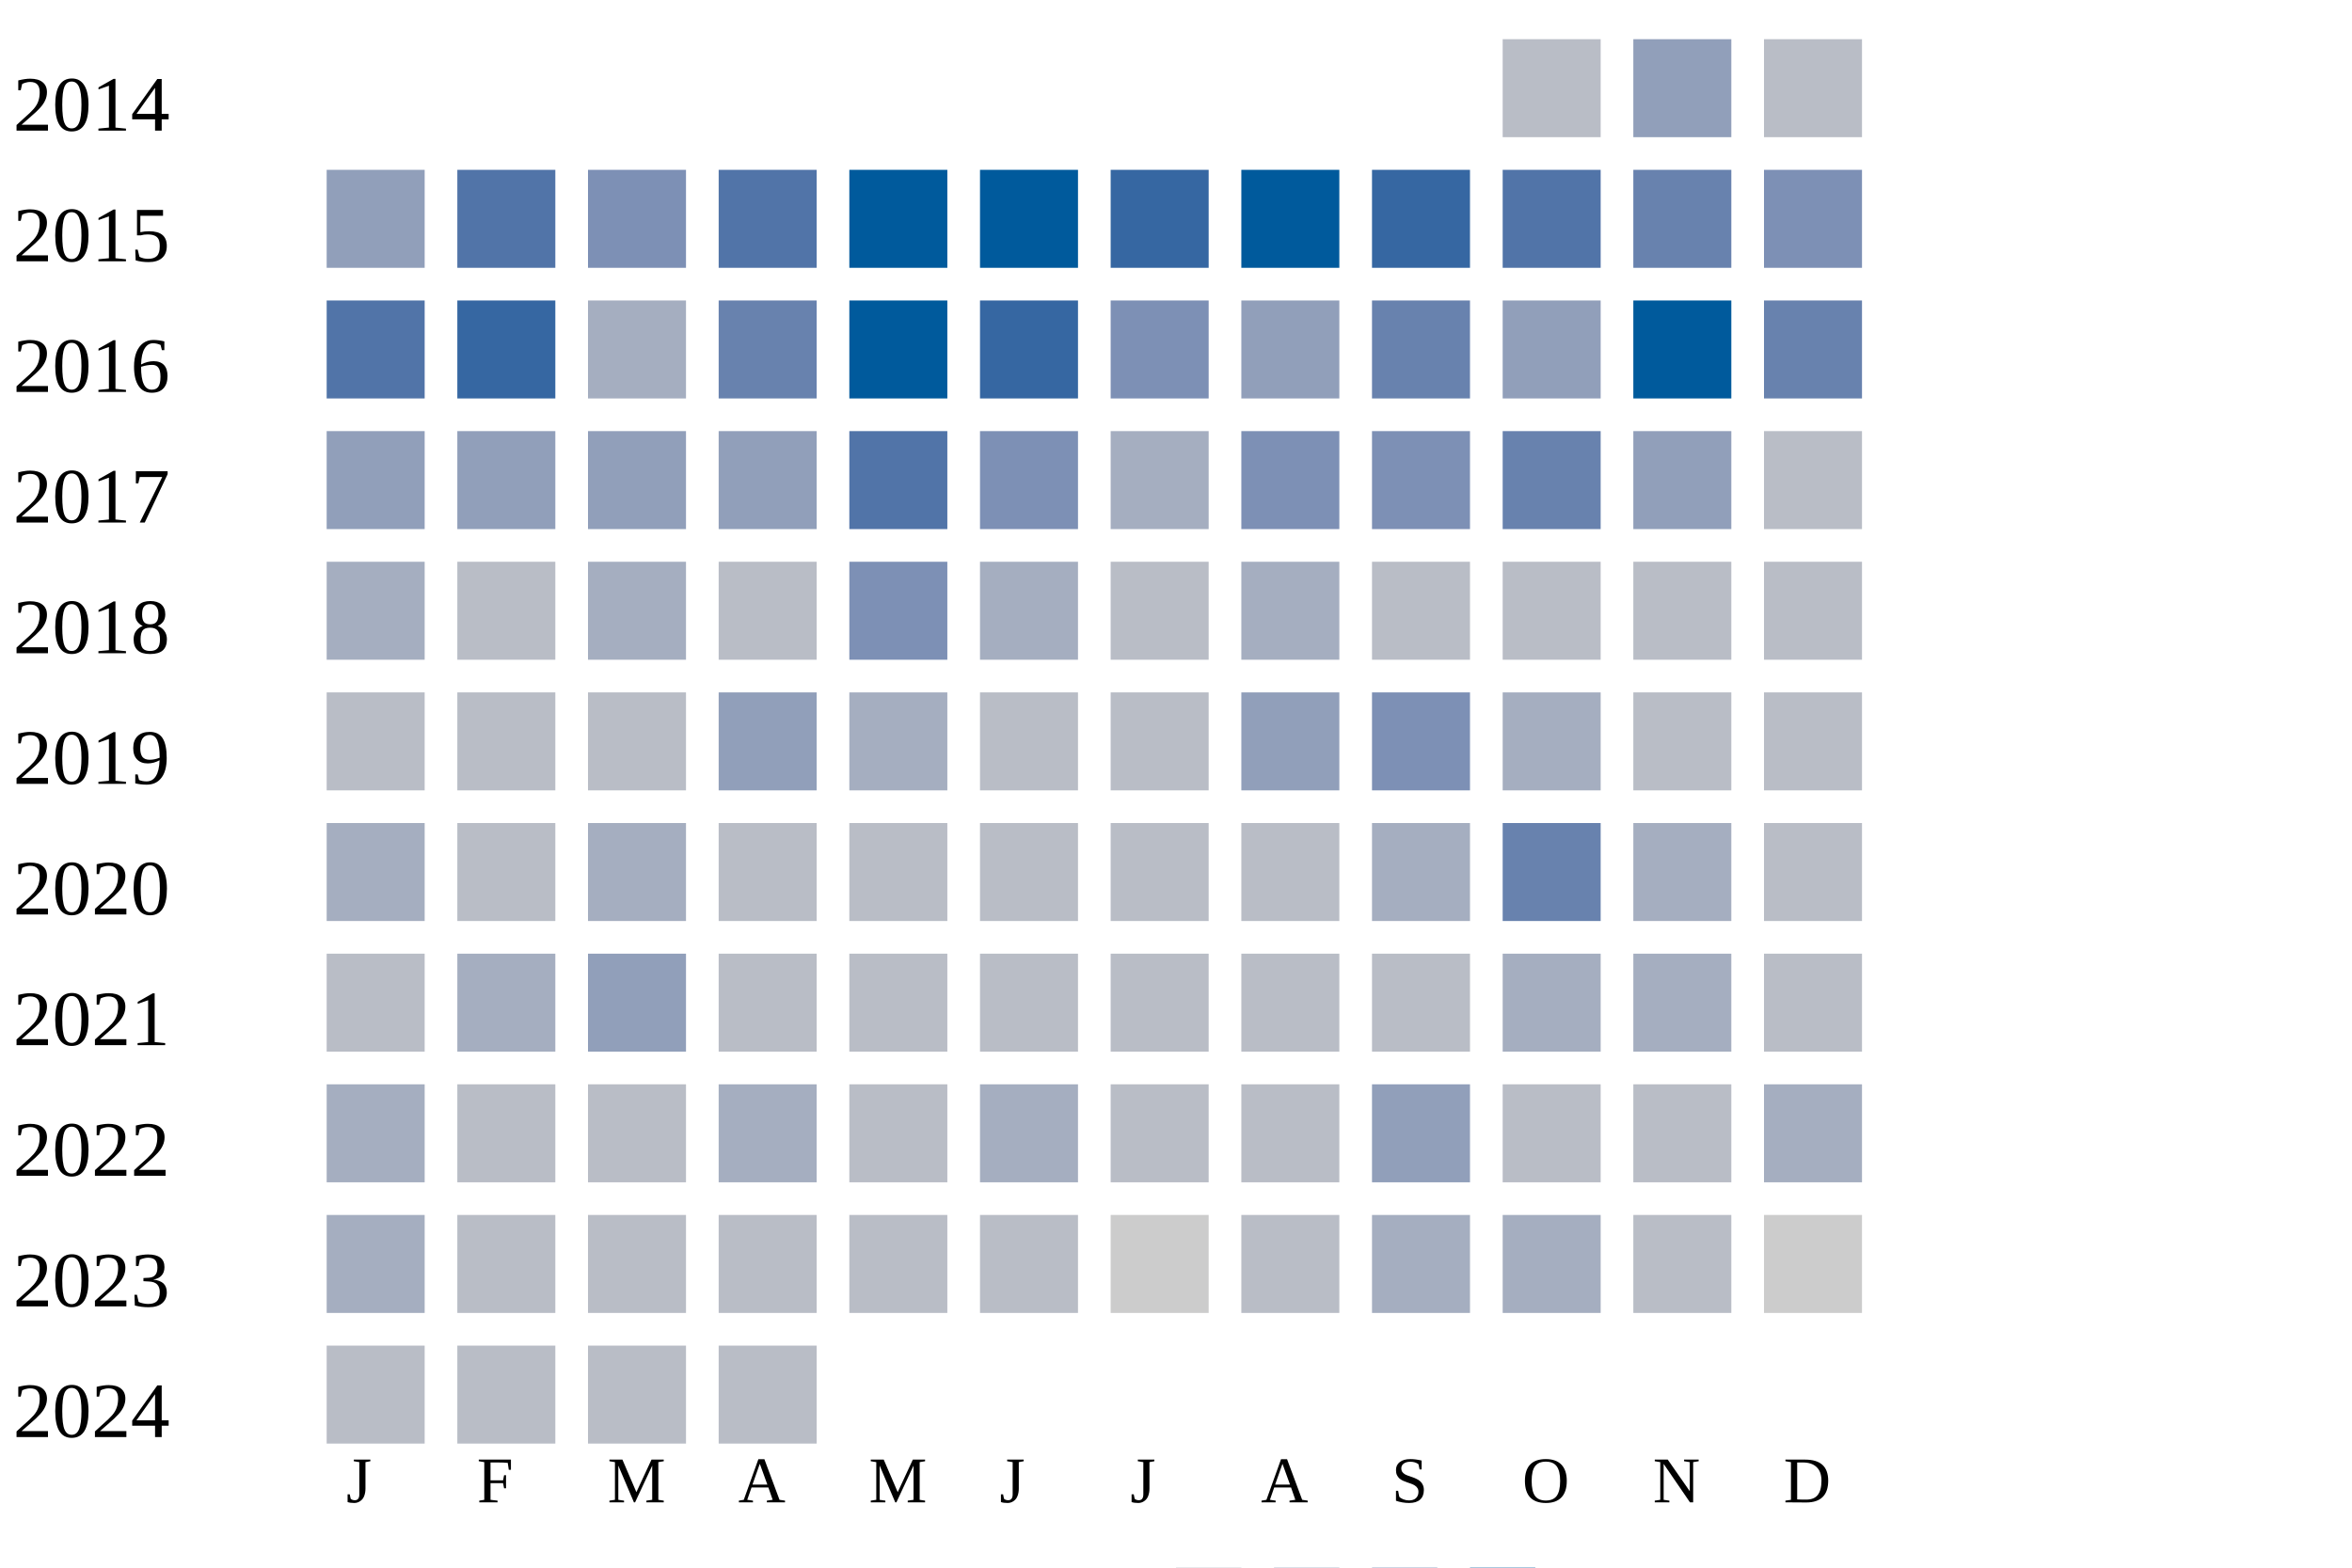
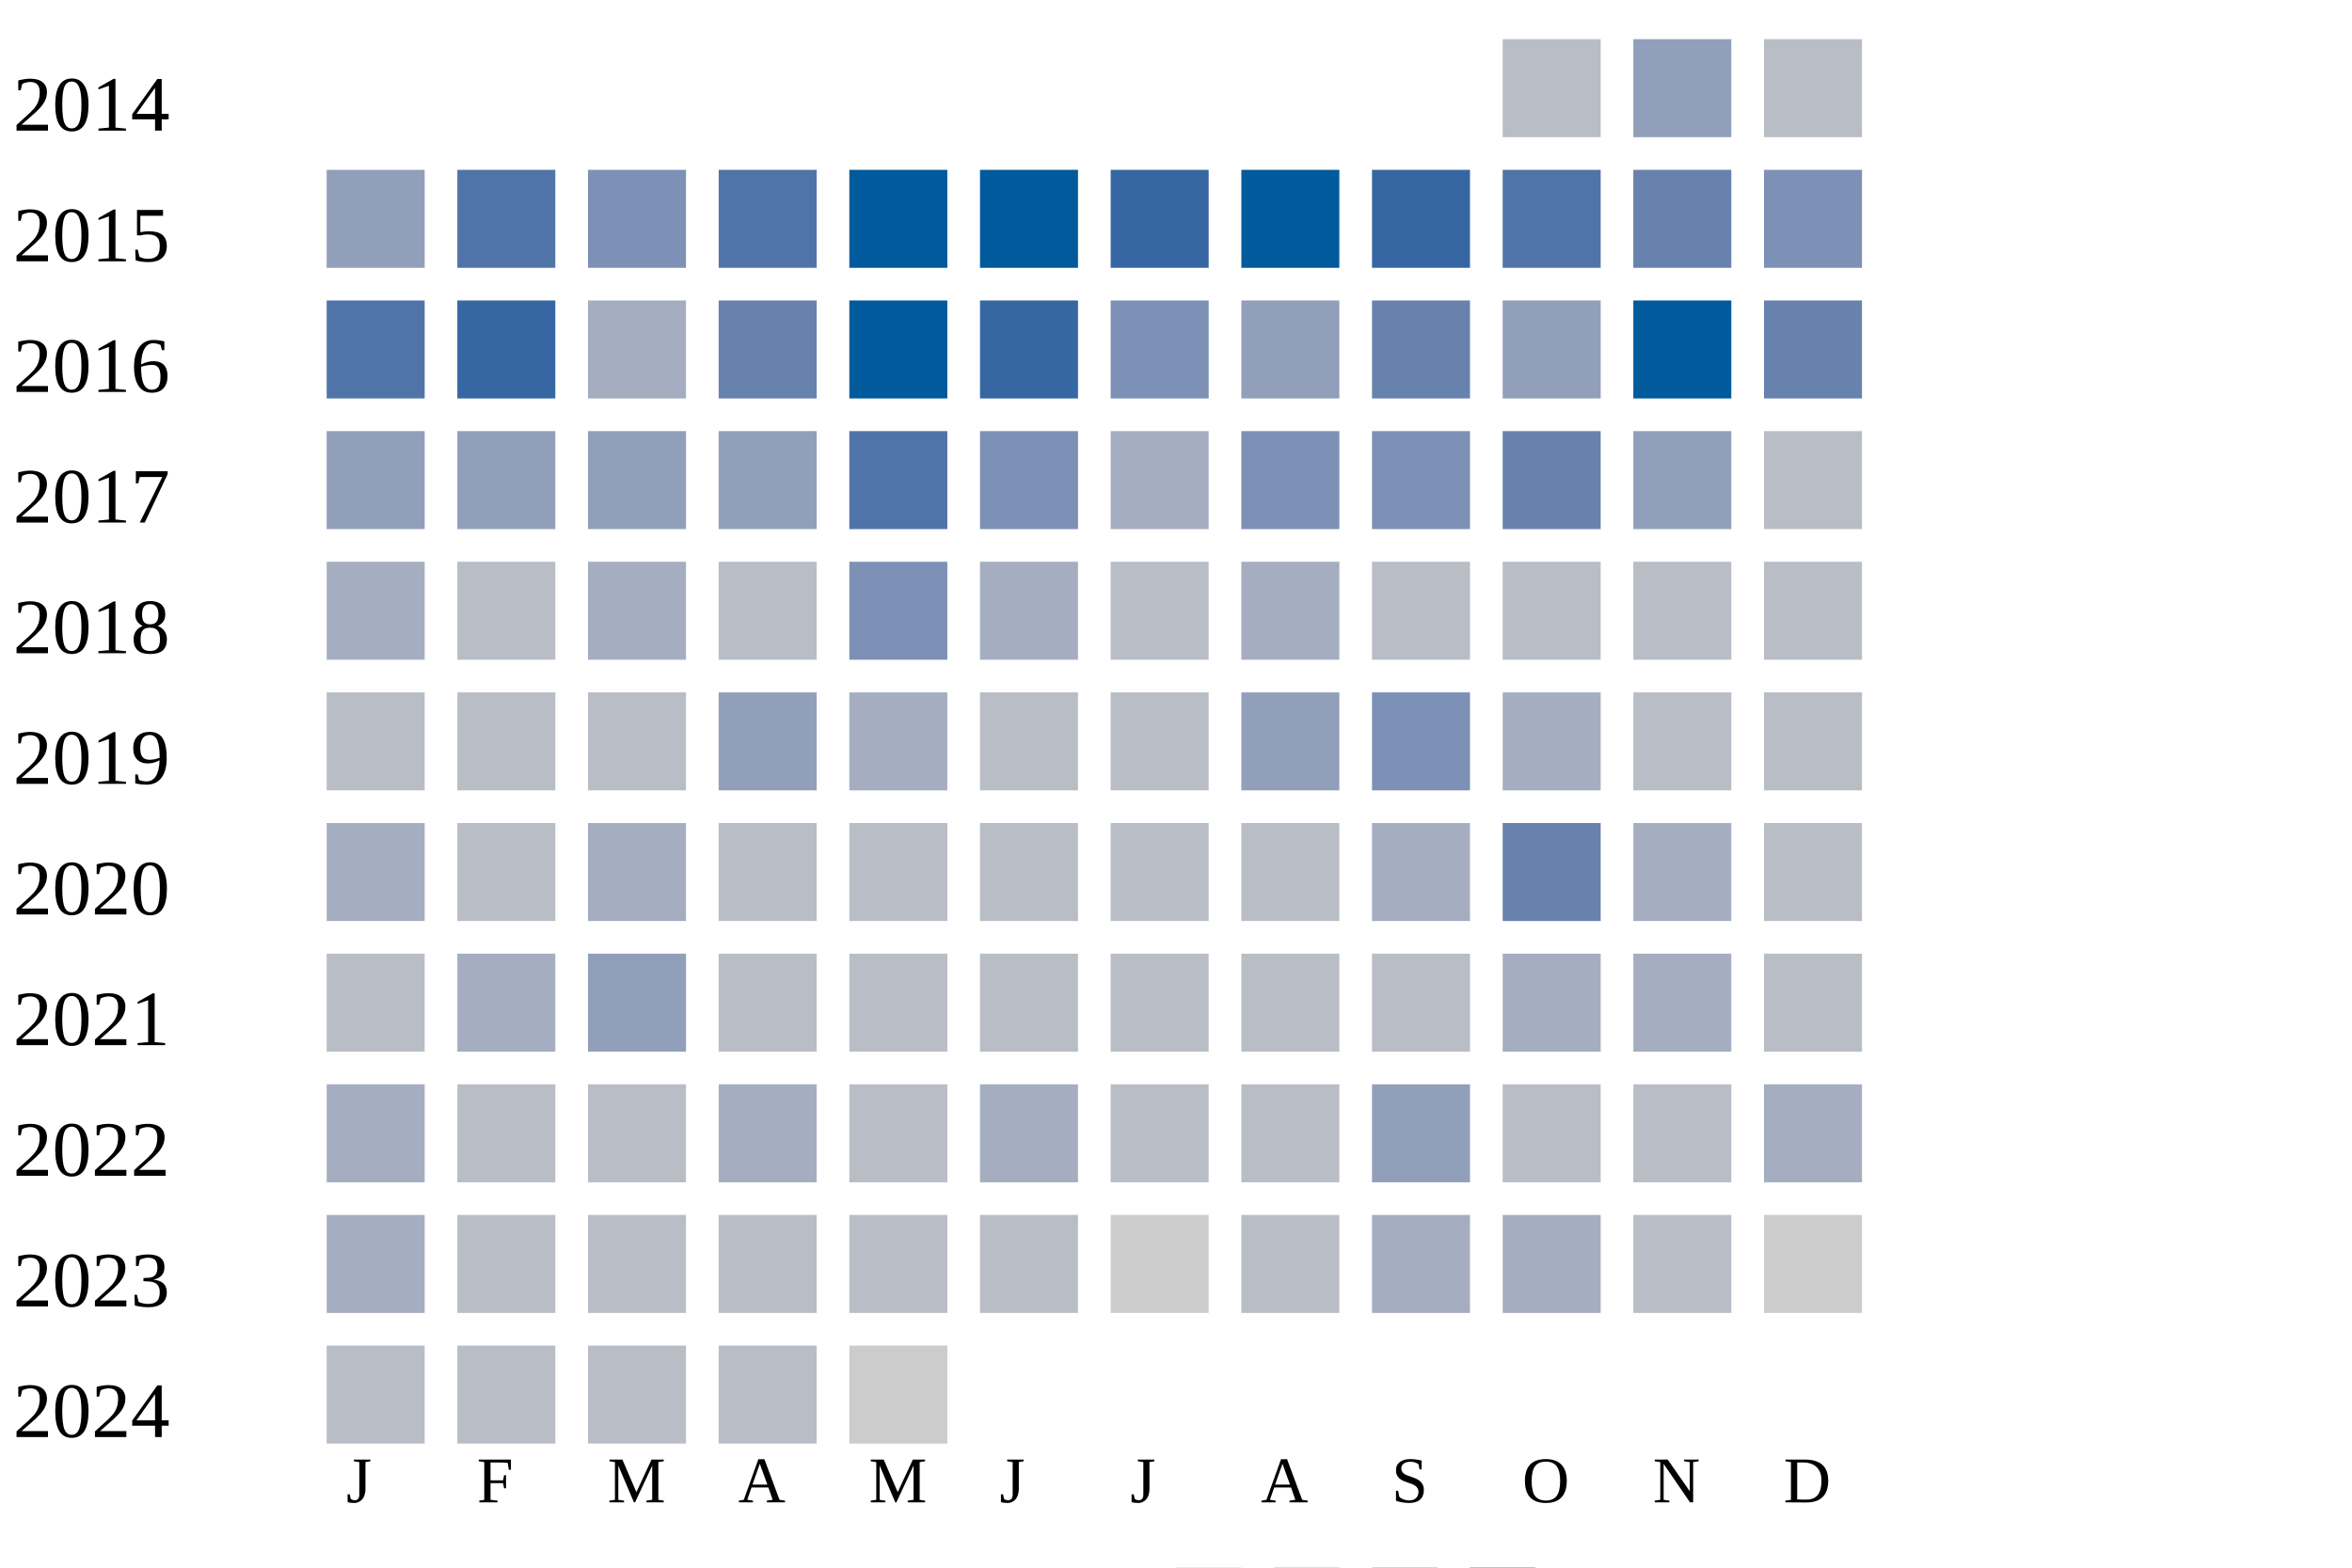
<svg xmlns="http://www.w3.org/2000/svg" width="360" height="240">
  <g transform="translate(0 0)">
    <text x="2" y="20">2014</text>
    <rect x="230" y="6" width="15" height="15" fill="#b9bdc6" />
    <rect x="250" y="6" width="15" height="15" fill="#919fba" />
    <rect x="270" y="6" width="15" height="15" fill="#b9bdc6" />
  </g>
  <g transform="translate(0 20)">
    <text x="2" y="20">2015</text>
    <rect x="50" y="6" width="15" height="15" fill="#919fba" />
    <rect x="70" y="6" width="15" height="15" fill="#5174a8" />
    <rect x="90" y="6" width="15" height="15" fill="#7d90b5" />
    <rect x="110" y="6" width="15" height="15" fill="#5174a8" />
    <rect x="130" y="6" width="15" height="15" fill="#005a9c" />
    <rect x="150" y="6" width="15" height="15" fill="#005a9c" />
    <rect x="170" y="6" width="15" height="15" fill="#3667a2" />
    <rect x="190" y="6" width="15" height="15" fill="#005a9c" />
    <rect x="210" y="6" width="15" height="15" fill="#3667a2" />
    <rect x="230" y="6" width="15" height="15" fill="#5174a8" />
    <rect x="250" y="6" width="15" height="15" fill="#6882ae" />
    <rect x="270" y="6" width="15" height="15" fill="#7d90b5" />
  </g>
  <g transform="translate(0 40)">
    <text x="2" y="20">2016</text>
    <rect x="50" y="6" width="15" height="15" fill="#5174a8" />
    <rect x="70" y="6" width="15" height="15" fill="#3667a2" />
    <rect x="90" y="6" width="15" height="15" fill="#a5aec0" />
    <rect x="110" y="6" width="15" height="15" fill="#6882ae" />
    <rect x="130" y="6" width="15" height="15" fill="#005a9c" />
    <rect x="150" y="6" width="15" height="15" fill="#3667a2" />
    <rect x="170" y="6" width="15" height="15" fill="#7d90b5" />
    <rect x="190" y="6" width="15" height="15" fill="#919fba" />
    <rect x="210" y="6" width="15" height="15" fill="#6882ae" />
    <rect x="230" y="6" width="15" height="15" fill="#919fba" />
    <rect x="250" y="6" width="15" height="15" fill="#005a9c" />
    <rect x="270" y="6" width="15" height="15" fill="#6882ae" />
  </g>
  <g transform="translate(0 60)">
    <text x="2" y="20">2017</text>
    <rect x="50" y="6" width="15" height="15" fill="#919fba" />
    <rect x="70" y="6" width="15" height="15" fill="#919fba" />
    <rect x="90" y="6" width="15" height="15" fill="#919fba" />
    <rect x="110" y="6" width="15" height="15" fill="#919fba" />
    <rect x="130" y="6" width="15" height="15" fill="#5174a8" />
    <rect x="150" y="6" width="15" height="15" fill="#7d90b5" />
    <rect x="170" y="6" width="15" height="15" fill="#a5aec0" />
    <rect x="190" y="6" width="15" height="15" fill="#7d90b5" />
    <rect x="210" y="6" width="15" height="15" fill="#7d90b5" />
    <rect x="230" y="6" width="15" height="15" fill="#6882ae" />
    <rect x="250" y="6" width="15" height="15" fill="#919fba" />
    <rect x="270" y="6" width="15" height="15" fill="#b9bdc6" />
  </g>
  <g transform="translate(0 80)">
    <text x="2" y="20">2018</text>
    <rect x="50" y="6" width="15" height="15" fill="#a5aec0" />
    <rect x="70" y="6" width="15" height="15" fill="#b9bdc6" />
    <rect x="90" y="6" width="15" height="15" fill="#a5aec0" />
    <rect x="110" y="6" width="15" height="15" fill="#b9bdc6" />
    <rect x="130" y="6" width="15" height="15" fill="#7d90b5" />
    <rect x="150" y="6" width="15" height="15" fill="#a5aec0" />
    <rect x="170" y="6" width="15" height="15" fill="#b9bdc6" />
    <rect x="190" y="6" width="15" height="15" fill="#a5aec0" />
    <rect x="210" y="6" width="15" height="15" fill="#b9bdc6" />
    <rect x="230" y="6" width="15" height="15" fill="#b9bdc6" />
    <rect x="250" y="6" width="15" height="15" fill="#b9bdc6" />
    <rect x="270" y="6" width="15" height="15" fill="#b9bdc6" />
  </g>
  <g transform="translate(0 100)">
    <text x="2" y="20">2019</text>
    <rect x="50" y="6" width="15" height="15" fill="#b9bdc6" />
    <rect x="70" y="6" width="15" height="15" fill="#b9bdc6" />
    <rect x="90" y="6" width="15" height="15" fill="#b9bdc6" />
    <rect x="110" y="6" width="15" height="15" fill="#919fba" />
    <rect x="130" y="6" width="15" height="15" fill="#a5aec0" />
    <rect x="150" y="6" width="15" height="15" fill="#b9bdc6" />
    <rect x="170" y="6" width="15" height="15" fill="#b9bdc6" />
    <rect x="190" y="6" width="15" height="15" fill="#919fba" />
    <rect x="210" y="6" width="15" height="15" fill="#7d90b5" />
    <rect x="230" y="6" width="15" height="15" fill="#a5aec0" />
    <rect x="250" y="6" width="15" height="15" fill="#b9bdc6" />
    <rect x="270" y="6" width="15" height="15" fill="#b9bdc6" />
  </g>
  <g transform="translate(0 120)">
    <text x="2" y="20">2020</text>
    <rect x="50" y="6" width="15" height="15" fill="#a5aec0" />
    <rect x="70" y="6" width="15" height="15" fill="#b9bdc6" />
    <rect x="90" y="6" width="15" height="15" fill="#a5aec0" />
    <rect x="110" y="6" width="15" height="15" fill="#b9bdc6" />
    <rect x="130" y="6" width="15" height="15" fill="#b9bdc6" />
    <rect x="150" y="6" width="15" height="15" fill="#b9bdc6" />
    <rect x="170" y="6" width="15" height="15" fill="#b9bdc6" />
    <rect x="190" y="6" width="15" height="15" fill="#b9bdc6" />
    <rect x="210" y="6" width="15" height="15" fill="#a5aec0" />
    <rect x="230" y="6" width="15" height="15" fill="#6882ae" />
    <rect x="250" y="6" width="15" height="15" fill="#a5aec0" />
    <rect x="270" y="6" width="15" height="15" fill="#b9bdc6" />
  </g>
  <g transform="translate(0 140)">
    <text x="2" y="20">2021</text>
    <rect x="50" y="6" width="15" height="15" fill="#b9bdc6" />
    <rect x="70" y="6" width="15" height="15" fill="#a5aec0" />
    <rect x="90" y="6" width="15" height="15" fill="#919fba" />
    <rect x="110" y="6" width="15" height="15" fill="#b9bdc6" />
    <rect x="130" y="6" width="15" height="15" fill="#b9bdc6" />
    <rect x="150" y="6" width="15" height="15" fill="#b9bdc6" />
    <rect x="170" y="6" width="15" height="15" fill="#b9bdc6" />
    <rect x="190" y="6" width="15" height="15" fill="#b9bdc6" />
    <rect x="210" y="6" width="15" height="15" fill="#b9bdc6" />
    <rect x="230" y="6" width="15" height="15" fill="#a5aec0" />
    <rect x="250" y="6" width="15" height="15" fill="#a5aec0" />
    <rect x="270" y="6" width="15" height="15" fill="#b9bdc6" />
  </g>
  <g transform="translate(0 160)">
    <text x="2" y="20">2022</text>
    <rect x="50" y="6" width="15" height="15" fill="#a5aec0" />
    <rect x="70" y="6" width="15" height="15" fill="#b9bdc6" />
    <rect x="90" y="6" width="15" height="15" fill="#b9bdc6" />
    <rect x="110" y="6" width="15" height="15" fill="#a5aec0" />
    <rect x="130" y="6" width="15" height="15" fill="#b9bdc6" />
    <rect x="150" y="6" width="15" height="15" fill="#a5aec0" />
    <rect x="170" y="6" width="15" height="15" fill="#b9bdc6" />
    <rect x="190" y="6" width="15" height="15" fill="#b9bdc6" />
    <rect x="210" y="6" width="15" height="15" fill="#919fba" />
    <rect x="230" y="6" width="15" height="15" fill="#b9bdc6" />
    <rect x="250" y="6" width="15" height="15" fill="#b9bdc6" />
    <rect x="270" y="6" width="15" height="15" fill="#a5aec0" />
  </g>
  <g transform="translate(0 180)">
    <text x="2" y="20">2023</text>
    <rect x="50" y="6" width="15" height="15" fill="#a5aec0" />
    <rect x="70" y="6" width="15" height="15" fill="#b9bdc6" />
    <rect x="90" y="6" width="15" height="15" fill="#b9bdc6" />
    <rect x="110" y="6" width="15" height="15" fill="#b9bdc6" />
    <rect x="130" y="6" width="15" height="15" fill="#b9bdc6" />
    <rect x="150" y="6" width="15" height="15" fill="#b9bdc6" />
    <rect x="170" y="6" width="15" height="15" fill="#cccccc" />
    <rect x="190" y="6" width="15" height="15" fill="#b9bdc6" />
    <rect x="210" y="6" width="15" height="15" fill="#a5aec0" />
    <rect x="230" y="6" width="15" height="15" fill="#a5aec0" />
    <rect x="250" y="6" width="15" height="15" fill="#b9bdc6" />
    <rect x="270" y="6" width="15" height="15" fill="#cccccc" />
  </g>
  <g transform="translate(0 200)">
    <text x="2" y="20">2024</text>
    <rect x="50" y="6" width="15" height="15" fill="#b9bdc6" />
    <rect x="70" y="6" width="15" height="15" fill="#b9bdc6" />
    <rect x="90" y="6" width="15" height="15" fill="#b9bdc6" />
    <rect x="110" y="6" width="15" height="15" fill="#b9bdc6" />
+     <rect x="130" y="6" width="15" height="15" fill="#cccccc" />
  </g>
  <text style="font-size: 10px; text-align: center" x="53" y="230">J</text>
  <text style="font-size: 10px; text-align: center" x="73" y="230">F</text>
  <text style="font-size: 10px; text-align: center" x="93" y="230">M</text>
  <text style="font-size: 10px; text-align: center" x="113" y="230">A</text>
  <text style="font-size: 10px; text-align: center" x="133" y="230">M</text>
  <text style="font-size: 10px; text-align: center" x="153" y="230">J</text>
  <text style="font-size: 10px; text-align: center" x="173" y="230">J</text>
  <text style="font-size: 10px; text-align: center" x="193" y="230">A</text>
  <text style="font-size: 10px; text-align: center" x="213" y="230">S</text>
  <text style="font-size: 10px; text-align: center" x="233" y="230">O</text>
  <text style="font-size: 10px; text-align: center" x="253" y="230">N</text>
  <text style="font-size: 10px; text-align: center" x="273" y="230">D</text>
  <text style="font-size: 10px;" x="155" y="249">Less</text>
  <rect fill="#b9bdc6" width="10" height="10" x="180" y="240" />
  <rect fill="#919fba" width="10" height="10" x="195" y="240" />
  <rect fill="#6882ae" width="10" height="10" x="210" y="240" />
  <rect fill="#005a9c" width="10" height="10" x="225" y="240" />
  <text x="240" y="249" style="font-size: 10px;">More</text>
</svg>
